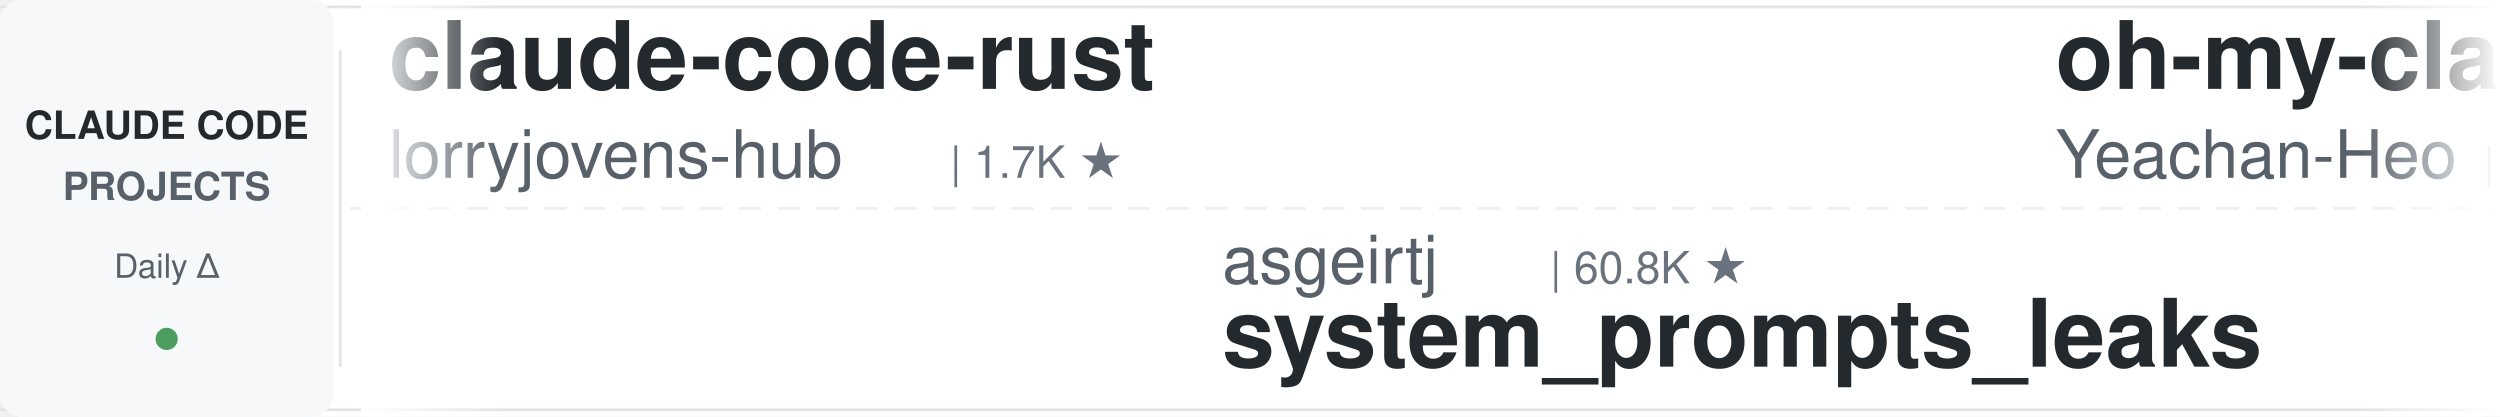
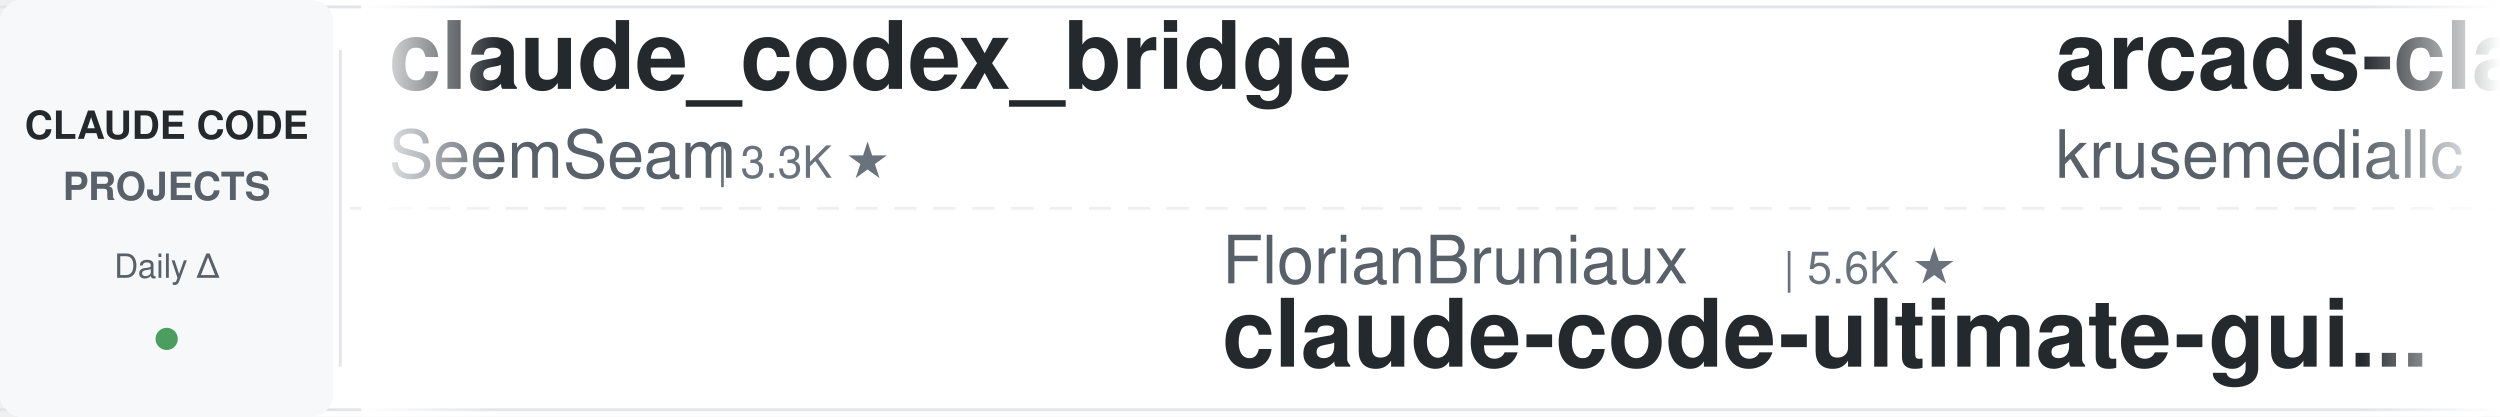
<svg xmlns="http://www.w3.org/2000/svg" width="900" height="150">
  <defs>
    <linearGradient id="leftFade" x1="0%" y1="0%" x2="100%" y2="0%">
      <stop offset="0%" style="stop-color:#ffffff;stop-opacity:1" />
      <stop offset="100%" style="stop-color:#ffffff;stop-opacity:0" />
    </linearGradient>
    <linearGradient id="rightFade" x1="0%" y1="0%" x2="100%" y2="0%">
      <stop offset="0%" style="stop-color:#ffffff;stop-opacity:0" />
      <stop offset="100%" style="stop-color:#ffffff;stop-opacity:1" />
    </linearGradient>
  </defs>
  <rect width="900" height="150" fill="#ffffff" rx="8" />
  <rect x="0" y="2" width="900" height="1" fill="#e1e4e8" />
  <rect x="0" y="147" width="900" height="1" fill="#e1e4e8" />
  <line x1="0" y1="75" x2="900" y2="75" stroke="#e1e4e8" stroke-width="1" stroke-dasharray="8 6" opacity="0.6" />
  <rect x="0" y="0" width="120" height="150" fill="#f6f8fa" rx="8" />
  <text x="60" y="50" font-family="-apple-system, BlinkMacSystemFont, 'Segoe UI', Helvetica, Arial, sans-serif" font-size="14" font-weight="600" fill="#24292e" text-anchor="middle">CLAUDE CODE</text>
  <text x="60" y="72" font-family="-apple-system, BlinkMacSystemFont, 'Segoe UI', Helvetica, Arial, sans-serif" font-size="14" font-weight="600" fill="#586069" text-anchor="middle">PROJECTS</text>
  <text x="60" y="100" font-family="-apple-system, BlinkMacSystemFont, 'Segoe UI', Helvetica, Arial, sans-serif" font-size="12" font-weight="500" fill="#586069" text-anchor="middle">Daily Δ</text>
  <circle cx="60" cy="122" r="4" fill="#22863a" opacity="0.8" />
  <rect x="122" y="18" width="1" height="114" fill="#e1e4e8" />
  <clipPath id="tickerClip">
    <rect x="130" y="0" width="770" height="150" />
  </clipPath>
  <g clip-path="url(#tickerClip)">
    <g id="tickerItems">
      <animateTransform attributeName="transform" attributeType="XML" type="translate" from="0 0" to="-3000 0" dur="54s" repeatCount="indefinite" />
      <g transform="translate(0, 0)">
-         <text x="140" y="32" font-family="-apple-system, BlinkMacSystemFont, 'Segoe UI', Helvetica, Arial, sans-serif" font-size="34" font-weight="600" fill="#24292e">claude-code-rust</text>
-         <text x="140" y="64" font-family="-apple-system, BlinkMacSystemFont, 'Segoe UI', Helvetica, Arial, sans-serif" font-size="24" font-weight="400" fill="#586069">lorryjovens-hub</text>
-         <text x="342" y="64" font-family="-apple-system, BlinkMacSystemFont, 'Segoe UI', Helvetica, Arial, sans-serif" font-size="16" font-weight="500" fill="#6a737d">| 1.7K ★</text>
+         <text x="140" y="32" font-family="-apple-system, BlinkMacSystemFont, 'Segoe UI', Helvetica, Arial, sans-serif" font-size="34" font-weight="600" fill="#24292e">claude_codex_bridge</text>
+         <text x="140" y="64" font-family="-apple-system, BlinkMacSystemFont, 'Segoe UI', Helvetica, Arial, sans-serif" font-size="24" font-weight="400" fill="#586069">SeemSeam</text>
+         <text x="258" y="64" font-family="-apple-system, BlinkMacSystemFont, 'Segoe UI', Helvetica, Arial, sans-serif" font-size="16" font-weight="500" fill="#6a737d">| 3.3K ★</text>
      </g>
      <g transform="translate(300, 0)">
-         <text x="140" y="102" font-family="-apple-system, BlinkMacSystemFont, 'Segoe UI', Helvetica, Arial, sans-serif" font-size="24" font-weight="400" fill="#586069">asgeirtj</text>
-         <text x="258" y="102" font-family="-apple-system, BlinkMacSystemFont, 'Segoe UI', Helvetica, Arial, sans-serif" font-size="16" font-weight="500" fill="#6a737d">| 60.8K ★</text>
-         <text x="140" y="132" font-family="-apple-system, BlinkMacSystemFont, 'Segoe UI', Helvetica, Arial, sans-serif" font-size="34" font-weight="600" fill="#24292e">system_prompts_leaks</text>
+         <text x="140" y="102" font-family="-apple-system, BlinkMacSystemFont, 'Segoe UI', Helvetica, Arial, sans-serif" font-size="24" font-weight="400" fill="#586069">FlorianBruniaux</text>
+         <text x="342" y="102" font-family="-apple-system, BlinkMacSystemFont, 'Segoe UI', Helvetica, Arial, sans-serif" font-size="16" font-weight="500" fill="#6a737d">| 5.6K ★</text>
+         <text x="140" y="132" font-family="-apple-system, BlinkMacSystemFont, 'Segoe UI', Helvetica, Arial, sans-serif" font-size="34" font-weight="600" fill="#24292e">claude-code-ultimate-gui...</text>
      </g>
      <g transform="translate(600, 0)">
-         <text x="140" y="32" font-family="-apple-system, BlinkMacSystemFont, 'Segoe UI', Helvetica, Arial, sans-serif" font-size="34" font-weight="600" fill="#24292e">oh-my-claudecode</text>
-         <text x="140" y="64" font-family="-apple-system, BlinkMacSystemFont, 'Segoe UI', Helvetica, Arial, sans-serif" font-size="24" font-weight="400" fill="#586069">Yeachan-Heo</text>
-         <text x="294" y="64" font-family="-apple-system, BlinkMacSystemFont, 'Segoe UI', Helvetica, Arial, sans-serif" font-size="16" font-weight="500" fill="#6a737d">| 38.1K ★</text>
+         <text x="140" y="32" font-family="-apple-system, BlinkMacSystemFont, 'Segoe UI', Helvetica, Arial, sans-serif" font-size="34" font-weight="600" fill="#24292e">arcads-claude-code</text>
+         <text x="140" y="64" font-family="-apple-system, BlinkMacSystemFont, 'Segoe UI', Helvetica, Arial, sans-serif" font-size="24" font-weight="400" fill="#586069">krusemediallc</text>
+         <text x="318" y="64" font-family="-apple-system, BlinkMacSystemFont, 'Segoe UI', Helvetica, Arial, sans-serif" font-size="16" font-weight="500" fill="#6a737d">| 1.0K ★</text>
      </g>
      <g transform="translate(900, 0)">
-         <text x="140" y="102" font-family="-apple-system, BlinkMacSystemFont, 'Segoe UI', Helvetica, Arial, sans-serif" font-size="24" font-weight="400" fill="#586069">oboard</text>
-         <text x="234" y="102" font-family="-apple-system, BlinkMacSystemFont, 'Segoe UI', Helvetica, Arial, sans-serif" font-size="16" font-weight="500" fill="#6a737d">| 3.3K ★</text>
-         <text x="140" y="132" font-family="-apple-system, BlinkMacSystemFont, 'Segoe UI', Helvetica, Arial, sans-serif" font-size="34" font-weight="600" fill="#24292e">claude-code-rev</text>
+         <text x="140" y="102" font-family="-apple-system, BlinkMacSystemFont, 'Segoe UI', Helvetica, Arial, sans-serif" font-size="24" font-weight="400" fill="#586069">shareAI-lab</text>
+         <text x="294" y="102" font-family="-apple-system, BlinkMacSystemFont, 'Segoe UI', Helvetica, Arial, sans-serif" font-size="16" font-weight="500" fill="#6a737d">| 72.4K ★</text>
+         <text x="140" y="132" font-family="-apple-system, BlinkMacSystemFont, 'Segoe UI', Helvetica, Arial, sans-serif" font-size="34" font-weight="600" fill="#24292e">learn-claude-code</text>
      </g>
      <g transform="translate(1200, 0)">
-         <text x="140" y="32" font-family="-apple-system, BlinkMacSystemFont, 'Segoe UI', Helvetica, Arial, sans-serif" font-size="34" font-weight="600" fill="#24292e">ralph-claude-code</text>
-         <text x="140" y="64" font-family="-apple-system, BlinkMacSystemFont, 'Segoe UI', Helvetica, Arial, sans-serif" font-size="24" font-weight="400" fill="#586069">frankbria</text>
-         <text x="270" y="64" font-family="-apple-system, BlinkMacSystemFont, 'Segoe UI', Helvetica, Arial, sans-serif" font-size="16" font-weight="500" fill="#6a737d">| 9.6K ★</text>
+         <text x="140" y="32" font-family="-apple-system, BlinkMacSystemFont, 'Segoe UI', Helvetica, Arial, sans-serif" font-size="34" font-weight="600" fill="#24292e">claude-code-guide</text>
+         <text x="140" y="64" font-family="-apple-system, BlinkMacSystemFont, 'Segoe UI', Helvetica, Arial, sans-serif" font-size="24" font-weight="400" fill="#586069">Cranot</text>
+         <text x="234" y="64" font-family="-apple-system, BlinkMacSystemFont, 'Segoe UI', Helvetica, Arial, sans-serif" font-size="16" font-weight="500" fill="#6a737d">| 2.9K ★</text>
      </g>
      <g transform="translate(1500, 0)">
-         <text x="140" y="102" font-family="-apple-system, BlinkMacSystemFont, 'Segoe UI', Helvetica, Arial, sans-serif" font-size="24" font-weight="400" fill="#586069">wanshuiyin</text>
-         <text x="282" y="102" font-family="-apple-system, BlinkMacSystemFont, 'Segoe UI', Helvetica, Arial, sans-serif" font-size="16" font-weight="500" fill="#6a737d">| 13.9K ★</text>
-         <text x="140" y="132" font-family="-apple-system, BlinkMacSystemFont, 'Segoe UI', Helvetica, Arial, sans-serif" font-size="34" font-weight="600" fill="#24292e">Auto-claude-code-researc...</text>
+         <text x="140" y="102" font-family="-apple-system, BlinkMacSystemFont, 'Segoe UI', Helvetica, Arial, sans-serif" font-size="24" font-weight="400" fill="#586069">anthropics</text>
+         <text x="282" y="102" font-family="-apple-system, BlinkMacSystemFont, 'Segoe UI', Helvetica, Arial, sans-serif" font-size="16" font-weight="500" fill="#6a737d">| 5.7K ★</text>
+         <text x="140" y="132" font-family="-apple-system, BlinkMacSystemFont, 'Segoe UI', Helvetica, Arial, sans-serif" font-size="34" font-weight="600" fill="#24292e">claude-code-security-rev...</text>
      </g>
      <g transform="translate(1800, 0)">
-         <text x="140" y="32" font-family="-apple-system, BlinkMacSystemFont, 'Segoe UI', Helvetica, Arial, sans-serif" font-size="34" font-weight="600" fill="#24292e">claude-coder</text>
-         <text x="140" y="64" font-family="-apple-system, BlinkMacSystemFont, 'Segoe UI', Helvetica, Arial, sans-serif" font-size="24" font-weight="400" fill="#586069">kodu-ai</text>
-         <text x="246" y="64" font-family="-apple-system, BlinkMacSystemFont, 'Segoe UI', Helvetica, Arial, sans-serif" font-size="16" font-weight="500" fill="#6a737d">| 5.3K ★</text>
+         <text x="140" y="32" font-family="-apple-system, BlinkMacSystemFont, 'Segoe UI', Helvetica, Arial, sans-serif" font-size="34" font-weight="600" fill="#24292e">system_prompts_leaks</text>
+         <text x="140" y="64" font-family="-apple-system, BlinkMacSystemFont, 'Segoe UI', Helvetica, Arial, sans-serif" font-size="24" font-weight="400" fill="#586069">asgeirtj</text>
+         <text x="258" y="64" font-family="-apple-system, BlinkMacSystemFont, 'Segoe UI', Helvetica, Arial, sans-serif" font-size="16" font-weight="500" fill="#6a737d">| 60.9K ★</text>
      </g>
      <g transform="translate(2100, 0)">
-         <text x="140" y="102" font-family="-apple-system, BlinkMacSystemFont, 'Segoe UI', Helvetica, Arial, sans-serif" font-size="24" font-weight="400" fill="#586069">xu-xiang</text>
-         <text x="258" y="102" font-family="-apple-system, BlinkMacSystemFont, 'Segoe UI', Helvetica, Arial, sans-serif" font-size="16" font-weight="500" fill="#6a737d">| 1.8K ★</text>
-         <text x="140" y="132" font-family="-apple-system, BlinkMacSystemFont, 'Segoe UI', Helvetica, Arial, sans-serif" font-size="34" font-weight="600" fill="#24292e">everything-claude-code-z...</text>
+         <text x="140" y="102" font-family="-apple-system, BlinkMacSystemFont, 'Segoe UI', Helvetica, Arial, sans-serif" font-size="24" font-weight="400" fill="#586069">andrew-kramer-inno</text>
+         <text x="378" y="102" font-family="-apple-system, BlinkMacSystemFont, 'Segoe UI', Helvetica, Arial, sans-serif" font-size="16" font-weight="500" fill="#6a737d">| 595 ★</text>
+         <text x="140" y="132" font-family="-apple-system, BlinkMacSystemFont, 'Segoe UI', Helvetica, Arial, sans-serif" font-size="34" font-weight="600" fill="#24292e">claude-code-source-build</text>
      </g>
      <g transform="translate(2400, 0)">
-         <text x="140" y="32" font-family="-apple-system, BlinkMacSystemFont, 'Segoe UI', Helvetica, Arial, sans-serif" font-size="34" font-weight="600" fill="#24292e">CLIProxyAPI</text>
-         <text x="140" y="64" font-family="-apple-system, BlinkMacSystemFont, 'Segoe UI', Helvetica, Arial, sans-serif" font-size="24" font-weight="400" fill="#586069">router-for-me</text>
-         <text x="318" y="64" font-family="-apple-system, BlinkMacSystemFont, 'Segoe UI', Helvetica, Arial, sans-serif" font-size="16" font-weight="500" fill="#6a737d">| 45.1K ★</text>
+         <text x="140" y="32" font-family="-apple-system, BlinkMacSystemFont, 'Segoe UI', Helvetica, Arial, sans-serif" font-size="34" font-weight="600" fill="#24292e">skills</text>
+         <text x="140" y="64" font-family="-apple-system, BlinkMacSystemFont, 'Segoe UI', Helvetica, Arial, sans-serif" font-size="24" font-weight="400" fill="#586069">anthropics</text>
+         <text x="282" y="64" font-family="-apple-system, BlinkMacSystemFont, 'Segoe UI', Helvetica, Arial, sans-serif" font-size="16" font-weight="500" fill="#6a737d">| 164.5K ★</text>
      </g>
      <g transform="translate(2700, 0)">
-         <text x="140" y="102" font-family="-apple-system, BlinkMacSystemFont, 'Segoe UI', Helvetica, Arial, sans-serif" font-size="24" font-weight="400" fill="#586069">Alishahryar1</text>
-         <text x="306" y="102" font-family="-apple-system, BlinkMacSystemFont, 'Segoe UI', Helvetica, Arial, sans-serif" font-size="16" font-weight="500" fill="#6a737d">| 42.4K ★</text>
-         <text x="140" y="132" font-family="-apple-system, BlinkMacSystemFont, 'Segoe UI', Helvetica, Arial, sans-serif" font-size="34" font-weight="600" fill="#24292e">free-claude-code</text>
+         <text x="140" y="102" font-family="-apple-system, BlinkMacSystemFont, 'Segoe UI', Helvetica, Arial, sans-serif" font-size="24" font-weight="400" fill="#586069">jqueryscript</text>
+         <text x="306" y="102" font-family="-apple-system, BlinkMacSystemFont, 'Segoe UI', Helvetica, Arial, sans-serif" font-size="16" font-weight="500" fill="#6a737d">| 478 ★</text>
+         <text x="140" y="132" font-family="-apple-system, BlinkMacSystemFont, 'Segoe UI', Helvetica, Arial, sans-serif" font-size="34" font-weight="600" fill="#24292e">awesome-claude-code</text>
      </g>
      <g transform="translate(3000, 0)">
-         <text x="140" y="32" font-family="-apple-system, BlinkMacSystemFont, 'Segoe UI', Helvetica, Arial, sans-serif" font-size="34" font-weight="600" fill="#24292e">claude-code-rust</text>
-         <text x="140" y="64" font-family="-apple-system, BlinkMacSystemFont, 'Segoe UI', Helvetica, Arial, sans-serif" font-size="24" font-weight="400" fill="#586069">lorryjovens-hub</text>
-         <text x="342" y="64" font-family="-apple-system, BlinkMacSystemFont, 'Segoe UI', Helvetica, Arial, sans-serif" font-size="16" font-weight="500" fill="#6a737d">| 1.7K ★</text>
+         <text x="140" y="32" font-family="-apple-system, BlinkMacSystemFont, 'Segoe UI', Helvetica, Arial, sans-serif" font-size="34" font-weight="600" fill="#24292e">claude_codex_bridge</text>
+         <text x="140" y="64" font-family="-apple-system, BlinkMacSystemFont, 'Segoe UI', Helvetica, Arial, sans-serif" font-size="24" font-weight="400" fill="#586069">SeemSeam</text>
+         <text x="258" y="64" font-family="-apple-system, BlinkMacSystemFont, 'Segoe UI', Helvetica, Arial, sans-serif" font-size="16" font-weight="500" fill="#6a737d">| 3.3K ★</text>
      </g>
      <g transform="translate(3300, 0)">
-         <text x="140" y="102" font-family="-apple-system, BlinkMacSystemFont, 'Segoe UI', Helvetica, Arial, sans-serif" font-size="24" font-weight="400" fill="#586069">asgeirtj</text>
-         <text x="258" y="102" font-family="-apple-system, BlinkMacSystemFont, 'Segoe UI', Helvetica, Arial, sans-serif" font-size="16" font-weight="500" fill="#6a737d">| 60.8K ★</text>
-         <text x="140" y="132" font-family="-apple-system, BlinkMacSystemFont, 'Segoe UI', Helvetica, Arial, sans-serif" font-size="34" font-weight="600" fill="#24292e">system_prompts_leaks</text>
+         <text x="140" y="102" font-family="-apple-system, BlinkMacSystemFont, 'Segoe UI', Helvetica, Arial, sans-serif" font-size="24" font-weight="400" fill="#586069">FlorianBruniaux</text>
+         <text x="342" y="102" font-family="-apple-system, BlinkMacSystemFont, 'Segoe UI', Helvetica, Arial, sans-serif" font-size="16" font-weight="500" fill="#6a737d">| 5.6K ★</text>
+         <text x="140" y="132" font-family="-apple-system, BlinkMacSystemFont, 'Segoe UI', Helvetica, Arial, sans-serif" font-size="34" font-weight="600" fill="#24292e">claude-code-ultimate-gui...</text>
      </g>
      <g transform="translate(3600, 0)">
-         <text x="140" y="32" font-family="-apple-system, BlinkMacSystemFont, 'Segoe UI', Helvetica, Arial, sans-serif" font-size="34" font-weight="600" fill="#24292e">oh-my-claudecode</text>
-         <text x="140" y="64" font-family="-apple-system, BlinkMacSystemFont, 'Segoe UI', Helvetica, Arial, sans-serif" font-size="24" font-weight="400" fill="#586069">Yeachan-Heo</text>
-         <text x="294" y="64" font-family="-apple-system, BlinkMacSystemFont, 'Segoe UI', Helvetica, Arial, sans-serif" font-size="16" font-weight="500" fill="#6a737d">| 38.1K ★</text>
+         <text x="140" y="32" font-family="-apple-system, BlinkMacSystemFont, 'Segoe UI', Helvetica, Arial, sans-serif" font-size="34" font-weight="600" fill="#24292e">arcads-claude-code</text>
+         <text x="140" y="64" font-family="-apple-system, BlinkMacSystemFont, 'Segoe UI', Helvetica, Arial, sans-serif" font-size="24" font-weight="400" fill="#586069">krusemediallc</text>
+         <text x="318" y="64" font-family="-apple-system, BlinkMacSystemFont, 'Segoe UI', Helvetica, Arial, sans-serif" font-size="16" font-weight="500" fill="#6a737d">| 1.0K ★</text>
      </g>
      <g transform="translate(3900, 0)">
-         <text x="140" y="102" font-family="-apple-system, BlinkMacSystemFont, 'Segoe UI', Helvetica, Arial, sans-serif" font-size="24" font-weight="400" fill="#586069">oboard</text>
-         <text x="234" y="102" font-family="-apple-system, BlinkMacSystemFont, 'Segoe UI', Helvetica, Arial, sans-serif" font-size="16" font-weight="500" fill="#6a737d">| 3.3K ★</text>
-         <text x="140" y="132" font-family="-apple-system, BlinkMacSystemFont, 'Segoe UI', Helvetica, Arial, sans-serif" font-size="34" font-weight="600" fill="#24292e">claude-code-rev</text>
+         <text x="140" y="102" font-family="-apple-system, BlinkMacSystemFont, 'Segoe UI', Helvetica, Arial, sans-serif" font-size="24" font-weight="400" fill="#586069">shareAI-lab</text>
+         <text x="294" y="102" font-family="-apple-system, BlinkMacSystemFont, 'Segoe UI', Helvetica, Arial, sans-serif" font-size="16" font-weight="500" fill="#6a737d">| 72.4K ★</text>
+         <text x="140" y="132" font-family="-apple-system, BlinkMacSystemFont, 'Segoe UI', Helvetica, Arial, sans-serif" font-size="34" font-weight="600" fill="#24292e">learn-claude-code</text>
      </g>
    </g>
  </g>
  <rect x="130" y="0" width="50" height="150" fill="url(#leftFade)" />
  <rect x="850" y="0" width="50" height="150" fill="url(#rightFade)" />
</svg>
